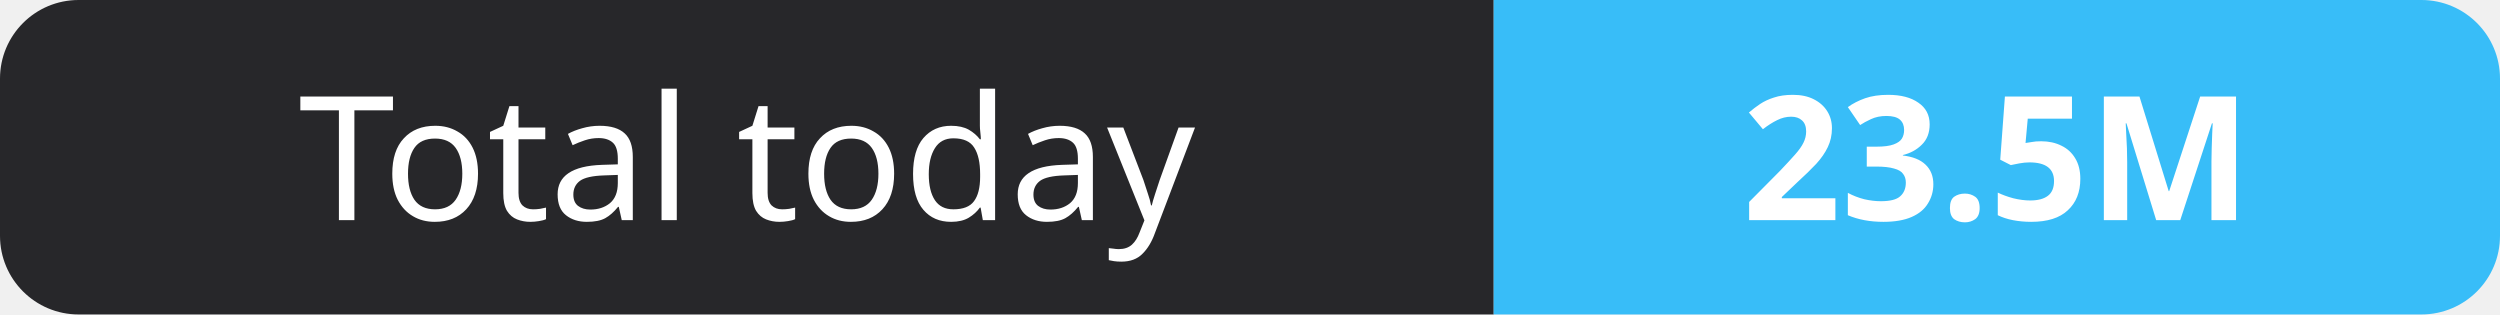
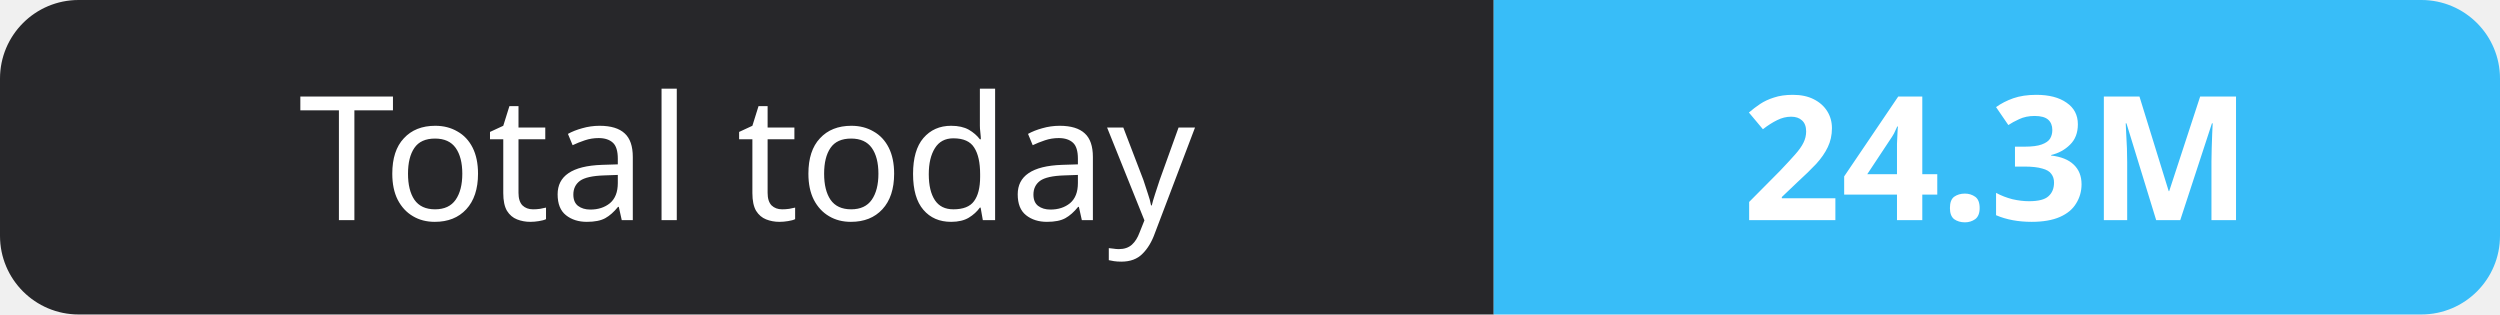
- <svg xmlns="http://www.w3.org/2000/svg" width="159" height="20" role="img" aria-label="Total today: 23.5M">
+ <svg xmlns="http://www.w3.org/2000/svg" width="159" height="20" role="img" aria-label="Total today: 24.3M">
  <clipPath id="r">
    <rect width="159" height="20" rx="5" fill="#fff" />
  </clipPath>
  <g clip-path="url(#r)">
    <rect width="95" height="20" fill="#27272a" />
    <rect x="95" width="64" height="20" fill="#38bdf8" />
  </g>
  <g fill="#fff" text-anchor="middle" font-family="Verdana,Geneva,sans-serif" font-size="11">
    <text x="47.5" y="14">Total today</text>
-     <text x="127.0" y="14" font-weight="700">23.5M</text>
+     <text x="127.0" y="14" font-weight="700">24.3M</text>
  </g>
</svg>
